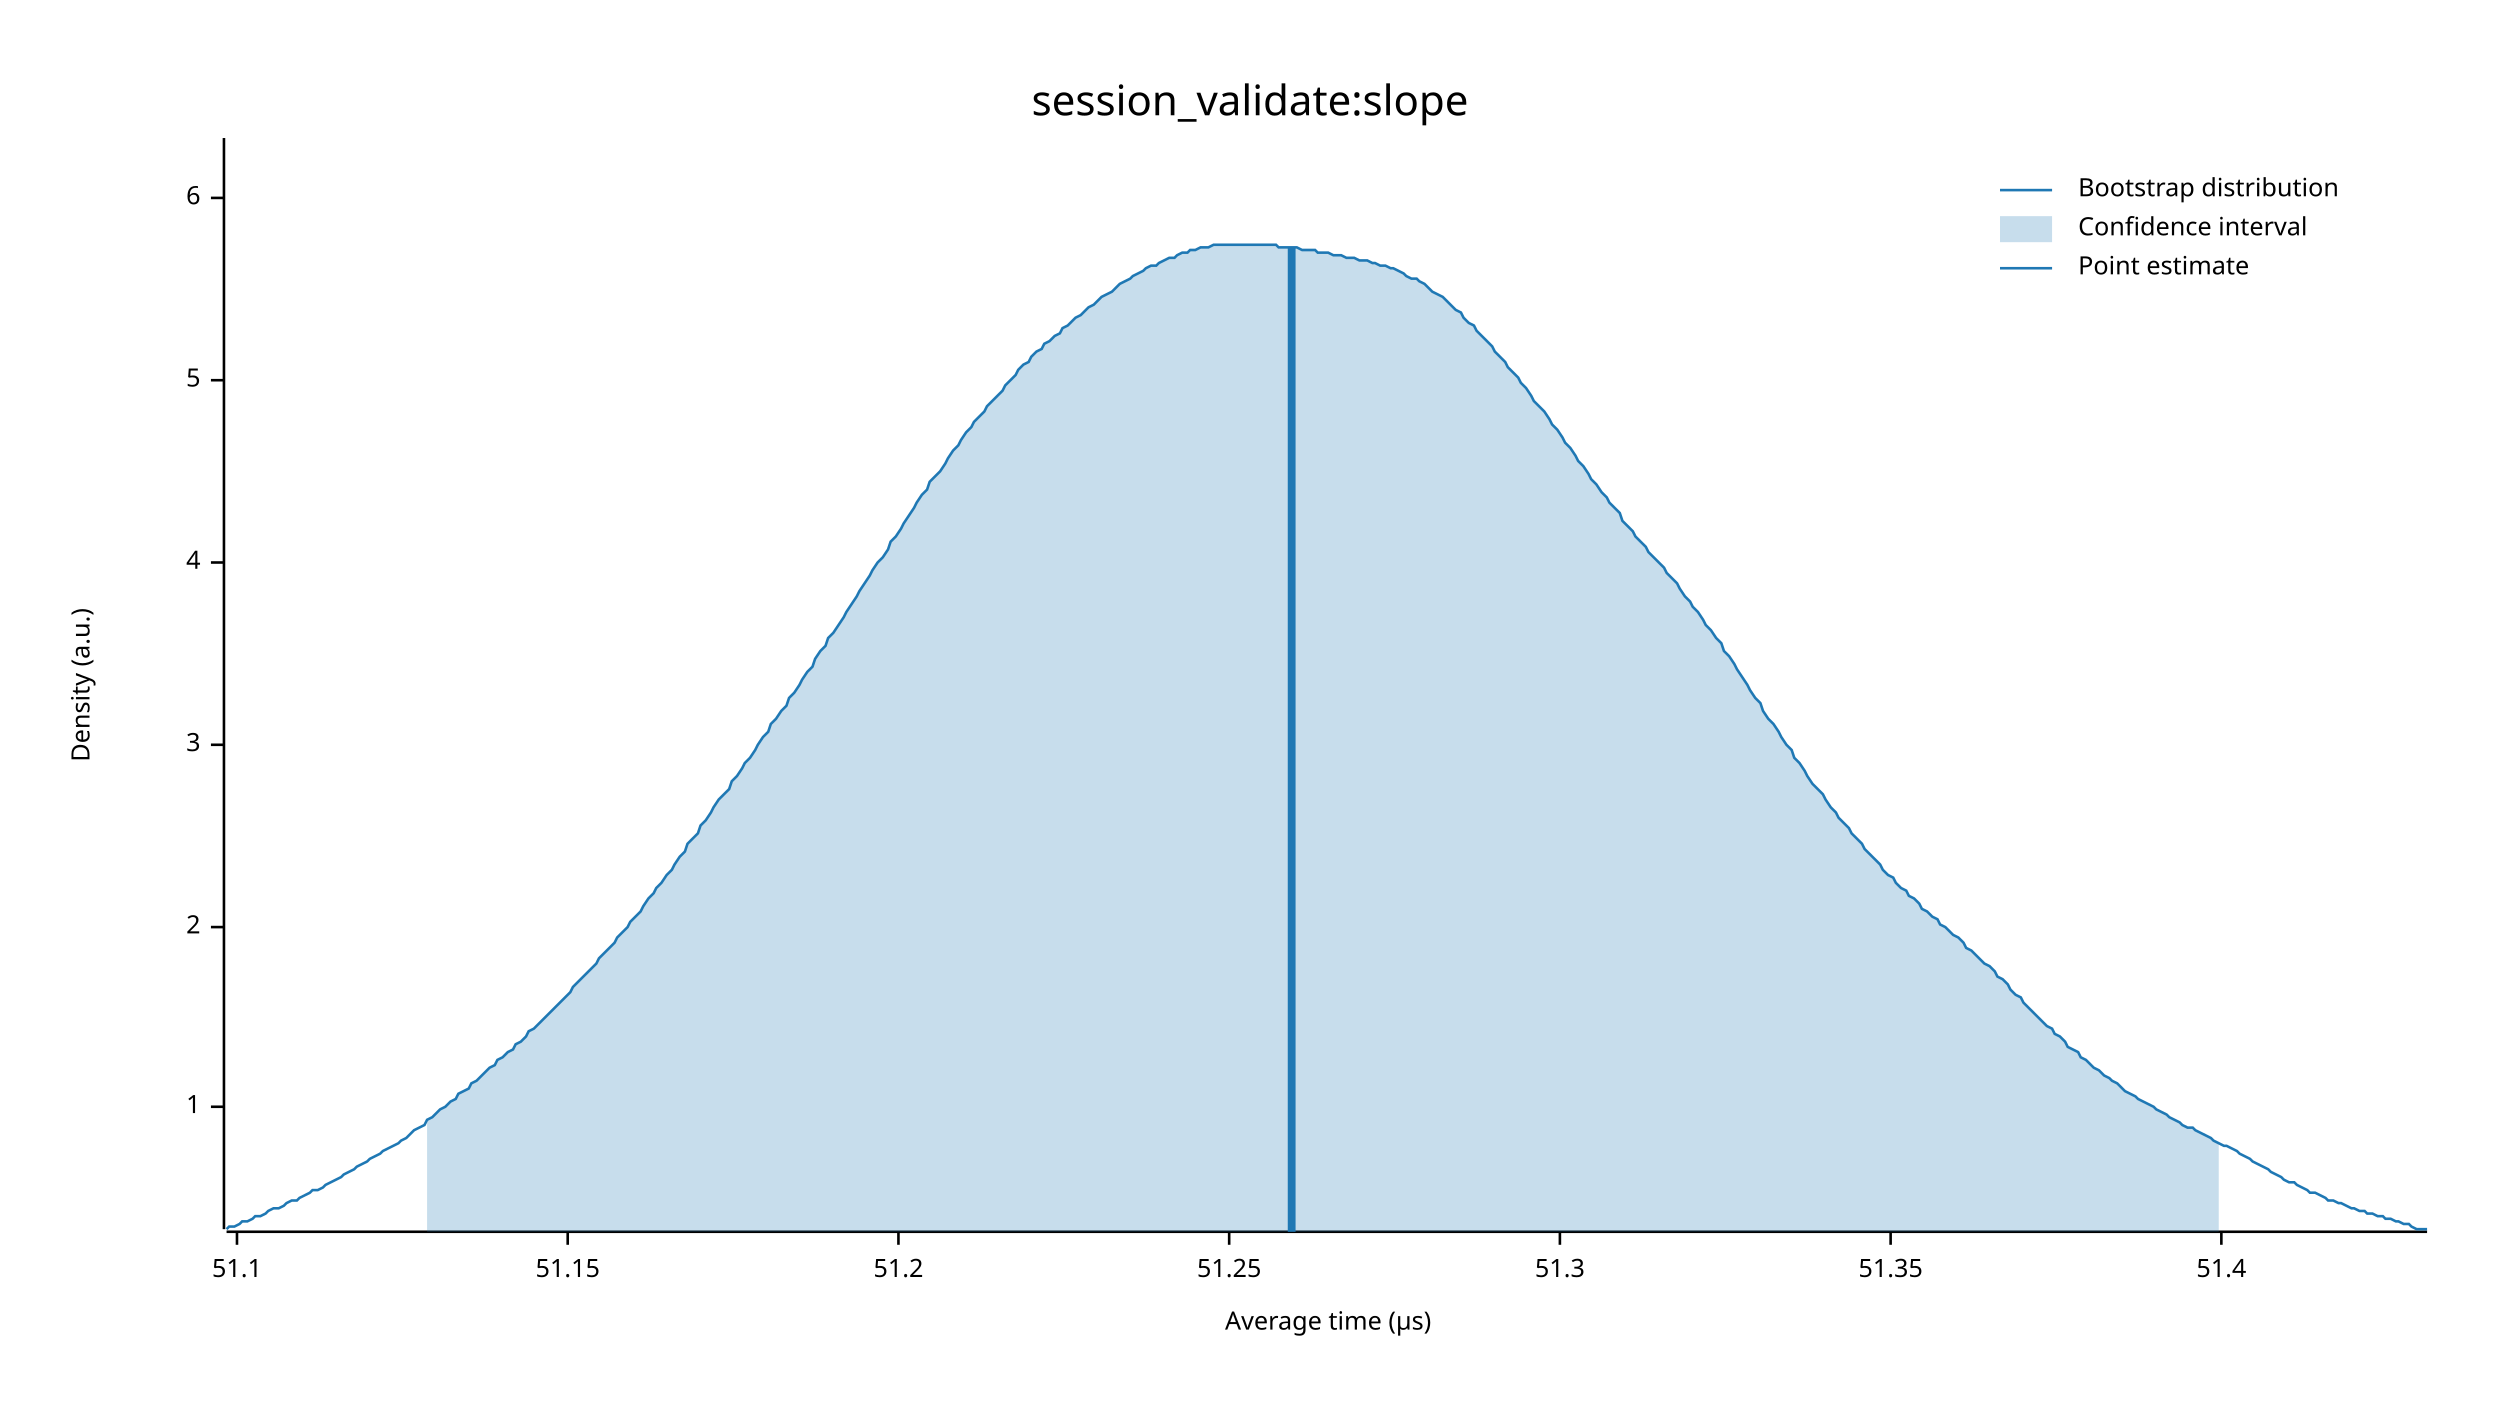
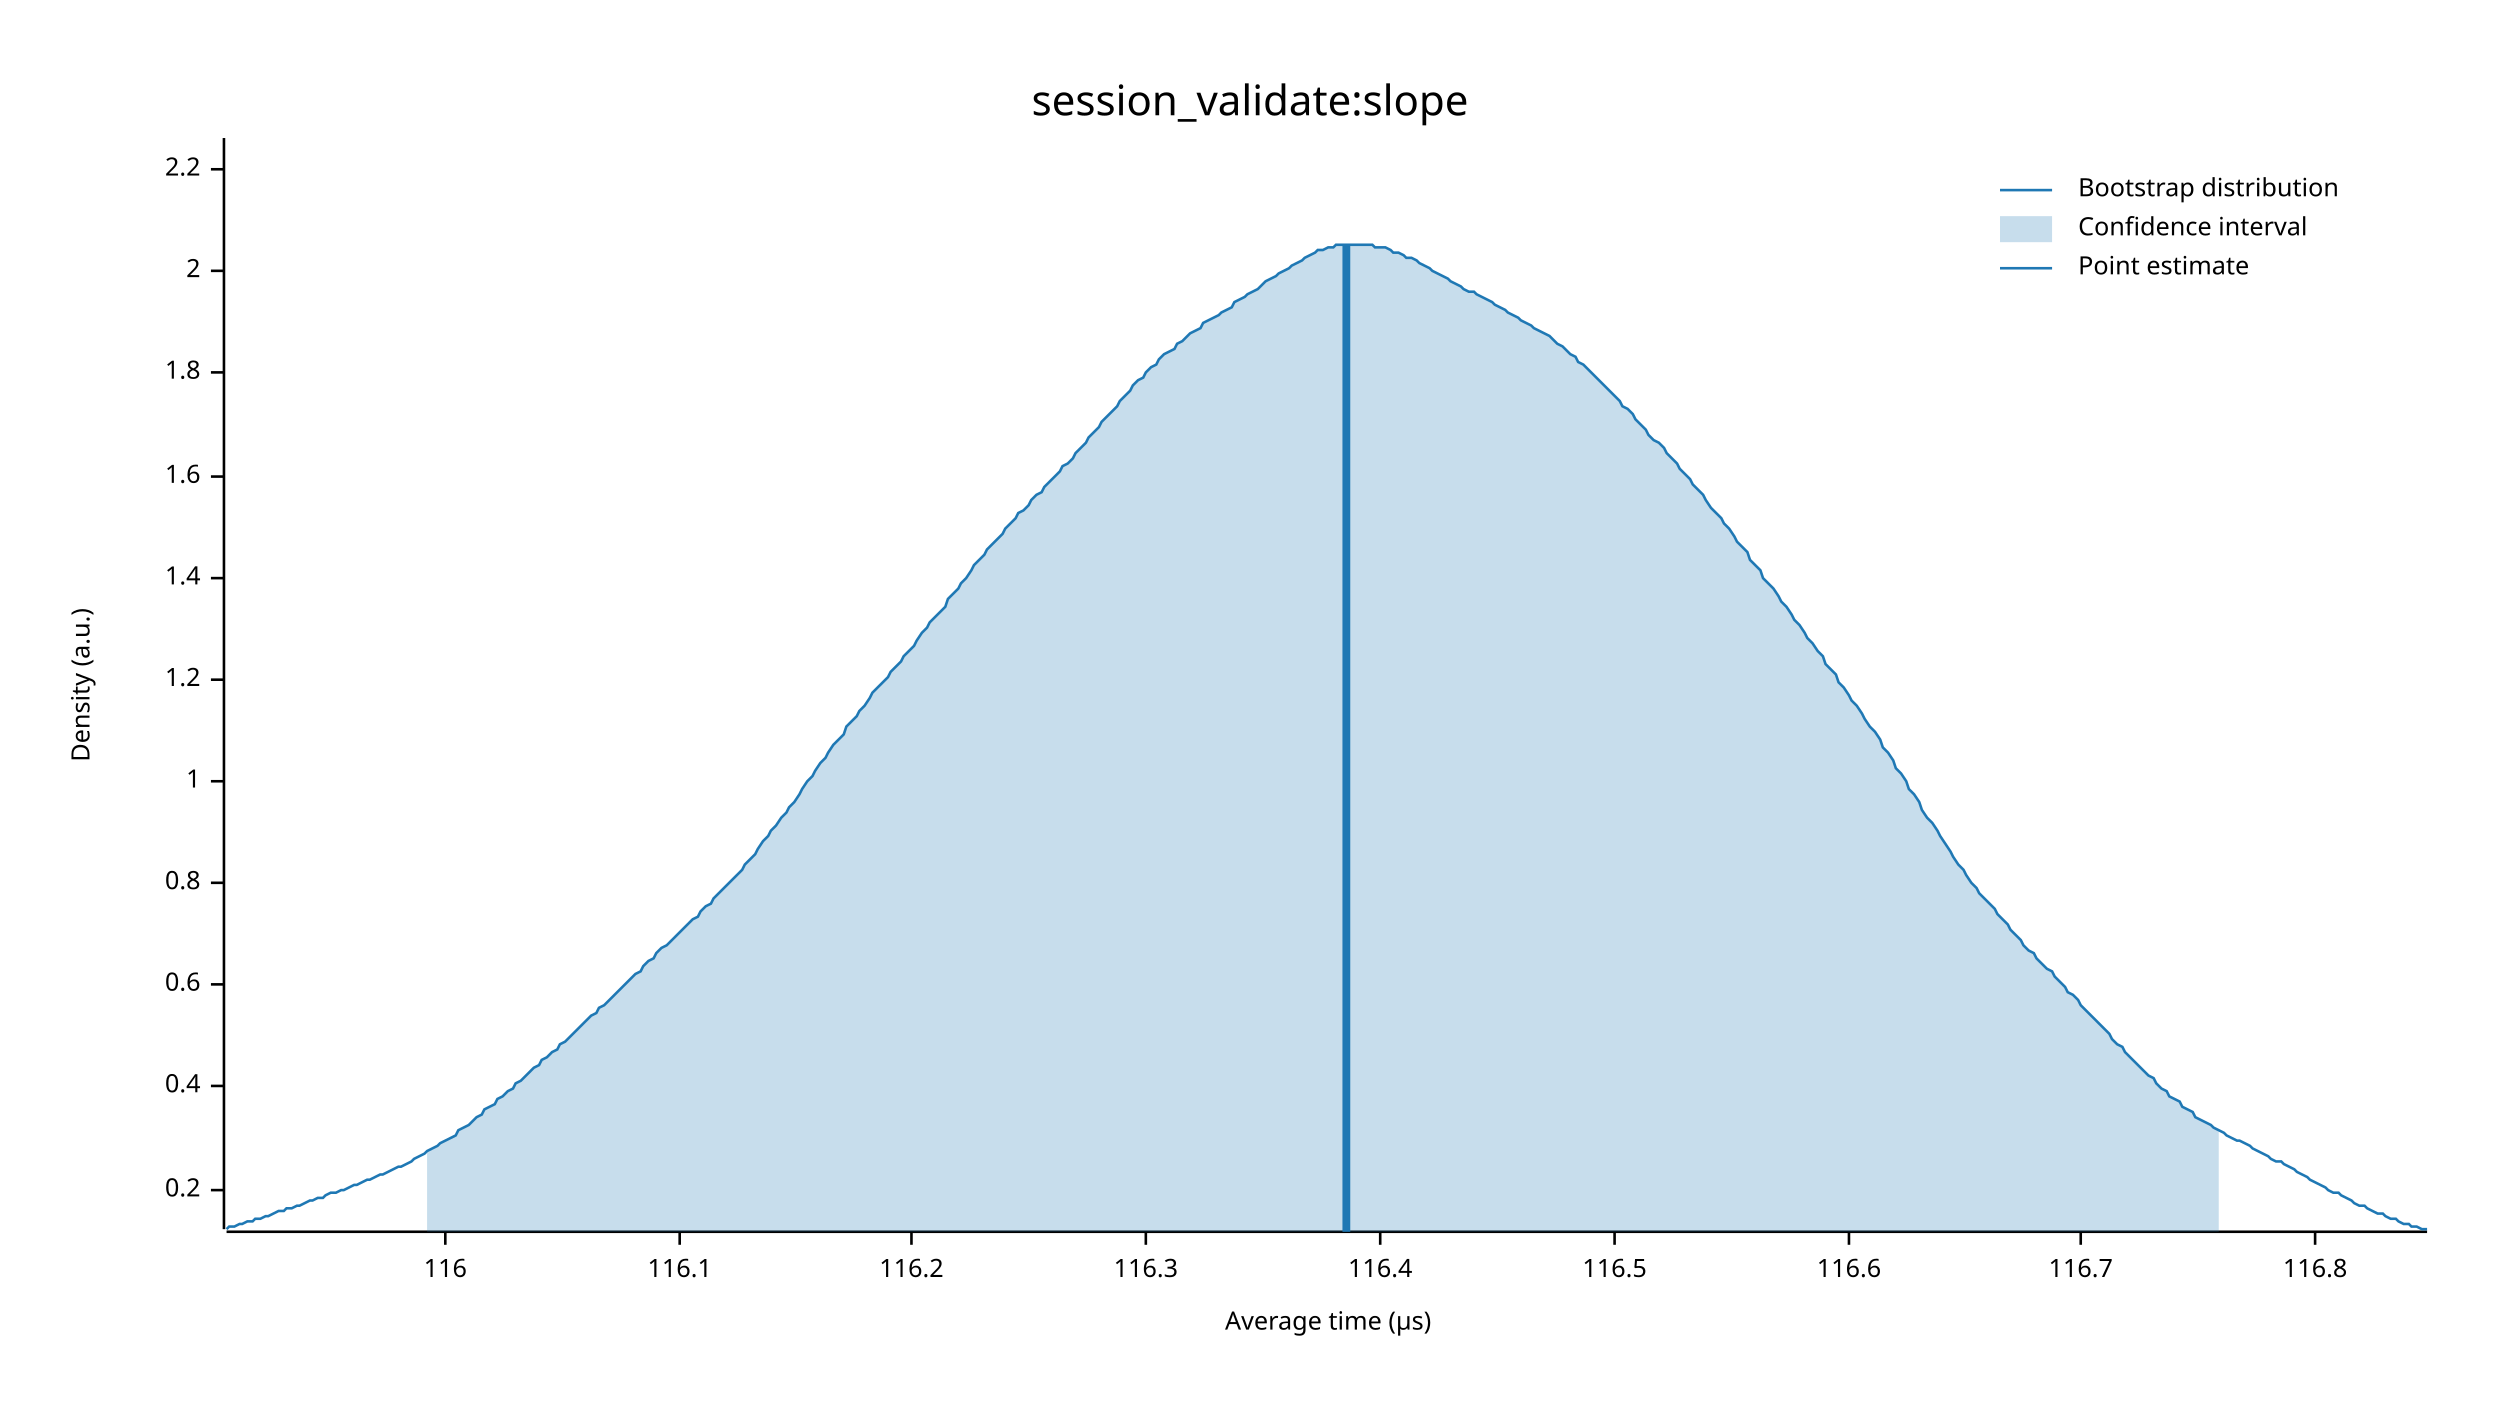
<svg xmlns="http://www.w3.org/2000/svg" width="960" height="540" viewBox="0 0 960 540">
  <text x="480" y="32" dy="0.76em" text-anchor="middle" font-family="sans-serif" font-size="16.129" opacity="1" fill="#000000">
session_validate:slope
</text>
  <text x="27" y="263" dy="0.76em" text-anchor="middle" font-family="sans-serif" font-size="9.677" opacity="1" fill="#000000" transform="rotate(270, 27, 263)">
Density (a.u.)
</text>
  <text x="510" y="513" dy="-0.5ex" text-anchor="middle" font-family="sans-serif" font-size="9.677" opacity="1" fill="#000000">
Average time (µs)
</text>
  <polyline fill="none" opacity="1" stroke="#000000" stroke-width="1" points="86,53 86,472 " />
-   <text x="77" y="425" dy="0.5ex" text-anchor="end" font-family="sans-serif" font-size="9.677" opacity="1" fill="#000000">
+   <text x="77" y="457" dy="0.5ex" text-anchor="end" font-family="sans-serif" font-size="9.677" opacity="1" fill="#000000">
+ 0.2
+ </text>
+   <polyline fill="none" opacity="1" stroke="#000000" stroke-width="1" points="81,457 86,457 " />
+   <text x="77" y="417" dy="0.5ex" text-anchor="end" font-family="sans-serif" font-size="9.677" opacity="1" fill="#000000">
+ 0.4
+ </text>
+   <polyline fill="none" opacity="1" stroke="#000000" stroke-width="1" points="81,417 86,417 " />
+   <text x="77" y="378" dy="0.5ex" text-anchor="end" font-family="sans-serif" font-size="9.677" opacity="1" fill="#000000">
+ 0.6
+ </text>
+   <polyline fill="none" opacity="1" stroke="#000000" stroke-width="1" points="81,378 86,378 " />
+   <text x="77" y="339" dy="0.5ex" text-anchor="end" font-family="sans-serif" font-size="9.677" opacity="1" fill="#000000">
+ 0.8
+ </text>
+   <polyline fill="none" opacity="1" stroke="#000000" stroke-width="1" points="81,339 86,339 " />
+   <text x="77" y="300" dy="0.5ex" text-anchor="end" font-family="sans-serif" font-size="9.677" opacity="1" fill="#000000">
1
</text>
-   <polyline fill="none" opacity="1" stroke="#000000" stroke-width="1" points="81,425 86,425 " />
-   <text x="77" y="356" dy="0.5ex" text-anchor="end" font-family="sans-serif" font-size="9.677" opacity="1" fill="#000000">
+   <polyline fill="none" opacity="1" stroke="#000000" stroke-width="1" points="81,300 86,300 " />
+   <text x="77" y="261" dy="0.5ex" text-anchor="end" font-family="sans-serif" font-size="9.677" opacity="1" fill="#000000">
+ 1.2
+ </text>
+   <polyline fill="none" opacity="1" stroke="#000000" stroke-width="1" points="81,261 86,261 " />
+   <text x="77" y="222" dy="0.5ex" text-anchor="end" font-family="sans-serif" font-size="9.677" opacity="1" fill="#000000">
+ 1.4
+ </text>
+   <polyline fill="none" opacity="1" stroke="#000000" stroke-width="1" points="81,222 86,222 " />
+   <text x="77" y="183" dy="0.5ex" text-anchor="end" font-family="sans-serif" font-size="9.677" opacity="1" fill="#000000">
+ 1.6
+ </text>
+   <polyline fill="none" opacity="1" stroke="#000000" stroke-width="1" points="81,183 86,183 " />
+   <text x="77" y="143" dy="0.5ex" text-anchor="end" font-family="sans-serif" font-size="9.677" opacity="1" fill="#000000">
+ 1.8
+ </text>
+   <polyline fill="none" opacity="1" stroke="#000000" stroke-width="1" points="81,143 86,143 " />
+   <text x="77" y="104" dy="0.5ex" text-anchor="end" font-family="sans-serif" font-size="9.677" opacity="1" fill="#000000">
2
</text>
-   <polyline fill="none" opacity="1" stroke="#000000" stroke-width="1" points="81,356 86,356 " />
-   <text x="77" y="286" dy="0.5ex" text-anchor="end" font-family="sans-serif" font-size="9.677" opacity="1" fill="#000000">
- 3
+   <polyline fill="none" opacity="1" stroke="#000000" stroke-width="1" points="81,104 86,104 " />
+   <text x="77" y="65" dy="0.5ex" text-anchor="end" font-family="sans-serif" font-size="9.677" opacity="1" fill="#000000">
+ 2.2
</text>
-   <polyline fill="none" opacity="1" stroke="#000000" stroke-width="1" points="81,286 86,286 " />
-   <text x="77" y="216" dy="0.5ex" text-anchor="end" font-family="sans-serif" font-size="9.677" opacity="1" fill="#000000">
- 4
+   <polyline fill="none" opacity="1" stroke="#000000" stroke-width="1" points="81,65 86,65 " />
+   <polyline fill="none" opacity="1" stroke="#000000" stroke-width="1" points="87,473 932,473 " />
+   <text x="171" y="483" dy="0.76em" text-anchor="middle" font-family="sans-serif" font-size="9.677" opacity="1" fill="#000000">
+ 116
</text>
-   <polyline fill="none" opacity="1" stroke="#000000" stroke-width="1" points="81,216 86,216 " />
-   <text x="77" y="146" dy="0.5ex" text-anchor="end" font-family="sans-serif" font-size="9.677" opacity="1" fill="#000000">
- 5
+   <polyline fill="none" opacity="1" stroke="#000000" stroke-width="1" points="171,473 171,478 " />
+   <text x="261" y="483" dy="0.76em" text-anchor="middle" font-family="sans-serif" font-size="9.677" opacity="1" fill="#000000">
+ 116.1
</text>
-   <polyline fill="none" opacity="1" stroke="#000000" stroke-width="1" points="81,146 86,146 " />
-   <text x="77" y="76" dy="0.5ex" text-anchor="end" font-family="sans-serif" font-size="9.677" opacity="1" fill="#000000">
- 6
+   <polyline fill="none" opacity="1" stroke="#000000" stroke-width="1" points="261,473 261,478 " />
+   <text x="350" y="483" dy="0.76em" text-anchor="middle" font-family="sans-serif" font-size="9.677" opacity="1" fill="#000000">
+ 116.2
</text>
-   <polyline fill="none" opacity="1" stroke="#000000" stroke-width="1" points="81,76 86,76 " />
-   <polyline fill="none" opacity="1" stroke="#000000" stroke-width="1" points="87,473 932,473 " />
-   <text x="91" y="483" dy="0.76em" text-anchor="middle" font-family="sans-serif" font-size="9.677" opacity="1" fill="#000000">
- 51.1
+   <polyline fill="none" opacity="1" stroke="#000000" stroke-width="1" points="350,473 350,478 " />
+   <text x="440" y="483" dy="0.76em" text-anchor="middle" font-family="sans-serif" font-size="9.677" opacity="1" fill="#000000">
+ 116.3
</text>
-   <polyline fill="none" opacity="1" stroke="#000000" stroke-width="1" points="91,473 91,478 " />
-   <text x="218" y="483" dy="0.76em" text-anchor="middle" font-family="sans-serif" font-size="9.677" opacity="1" fill="#000000">
- 51.15
+   <polyline fill="none" opacity="1" stroke="#000000" stroke-width="1" points="440,473 440,478 " />
+   <text x="530" y="483" dy="0.76em" text-anchor="middle" font-family="sans-serif" font-size="9.677" opacity="1" fill="#000000">
+ 116.4
</text>
-   <polyline fill="none" opacity="1" stroke="#000000" stroke-width="1" points="218,473 218,478 " />
-   <text x="345" y="483" dy="0.76em" text-anchor="middle" font-family="sans-serif" font-size="9.677" opacity="1" fill="#000000">
- 51.2
+   <polyline fill="none" opacity="1" stroke="#000000" stroke-width="1" points="530,473 530,478 " />
+   <text x="620" y="483" dy="0.76em" text-anchor="middle" font-family="sans-serif" font-size="9.677" opacity="1" fill="#000000">
+ 116.5
</text>
-   <polyline fill="none" opacity="1" stroke="#000000" stroke-width="1" points="345,473 345,478 " />
-   <text x="472" y="483" dy="0.76em" text-anchor="middle" font-family="sans-serif" font-size="9.677" opacity="1" fill="#000000">
- 51.25
+   <polyline fill="none" opacity="1" stroke="#000000" stroke-width="1" points="620,473 620,478 " />
+   <text x="710" y="483" dy="0.76em" text-anchor="middle" font-family="sans-serif" font-size="9.677" opacity="1" fill="#000000">
+ 116.6
</text>
-   <polyline fill="none" opacity="1" stroke="#000000" stroke-width="1" points="472,473 472,478 " />
-   <text x="599" y="483" dy="0.76em" text-anchor="middle" font-family="sans-serif" font-size="9.677" opacity="1" fill="#000000">
- 51.3
+   <polyline fill="none" opacity="1" stroke="#000000" stroke-width="1" points="710,473 710,478 " />
+   <text x="799" y="483" dy="0.76em" text-anchor="middle" font-family="sans-serif" font-size="9.677" opacity="1" fill="#000000">
+ 116.7
</text>
-   <polyline fill="none" opacity="1" stroke="#000000" stroke-width="1" points="599,473 599,478 " />
-   <text x="726" y="483" dy="0.76em" text-anchor="middle" font-family="sans-serif" font-size="9.677" opacity="1" fill="#000000">
- 51.35
+   <polyline fill="none" opacity="1" stroke="#000000" stroke-width="1" points="799,473 799,478 " />
+   <text x="889" y="483" dy="0.76em" text-anchor="middle" font-family="sans-serif" font-size="9.677" opacity="1" fill="#000000">
+ 116.8
</text>
-   <polyline fill="none" opacity="1" stroke="#000000" stroke-width="1" points="726,473 726,478 " />
-   <text x="853" y="483" dy="0.76em" text-anchor="middle" font-family="sans-serif" font-size="9.677" opacity="1" fill="#000000">
- 51.4
- </text>
-   <polyline fill="none" opacity="1" stroke="#000000" stroke-width="1" points="853,473 853,478 " />
-   <polyline fill="none" opacity="1" stroke="#1F78B4" stroke-width="1" points="87,472 88,471 90,471 92,470 93,469 95,469 97,468 98,467 100,467 102,466 103,465 105,464 107,464 109,463 110,462 112,461 114,461 115,460 117,459 119,458 120,457 122,457 124,456 125,455 127,454 129,453 131,452 132,451 134,450 136,449 137,448 139,447 141,446 142,445 144,444 146,443 147,442 149,441 151,440 153,439 154,438 156,437 158,435 159,434 161,433 163,432 164,430 166,429 168,427 169,426 171,425 173,423 175,422 176,420 178,419 180,418 181,416 183,415 185,413 186,412 188,410 190,409 191,407 193,406 195,404 197,403 198,401 200,400 202,398 203,396 205,395 207,393 208,392 210,390 212,388 214,386 215,385 217,383 219,381 220,379 222,377 224,375 225,374 227,372 229,370 230,368 232,366 234,364 236,362 237,360 239,358 241,356 242,354 244,352 246,350 247,348 249,345 251,343 252,341 254,339 256,336 258,334 259,332 261,329 263,327 264,324 266,322 268,320 269,317 271,315 273,312 274,310 276,307 278,305 280,303 281,300 283,298 285,295 286,293 288,291 290,288 291,286 293,283 295,281 296,278 298,276 300,273 302,271 303,268 305,266 307,263 308,261 310,258 312,256 313,253 315,250 317,248 318,245 320,243 322,240 324,237 325,235 327,232 329,229 330,227 332,224 334,221 335,219 337,216 339,214 341,211 342,208 344,206 346,203 347,201 349,198 351,195 352,193 354,190 356,188 357,185 359,183 361,181 363,178 364,176 366,173 368,171 369,169 371,166 373,164 374,162 376,160 378,158 379,156 381,154 383,152 385,150 386,148 388,146 390,144 391,142 393,140 395,139 396,137 398,135 400,134 401,132 403,131 405,129 407,128 408,126 410,125 412,123 413,122 415,121 417,119 418,118 420,117 422,115 423,114 425,113 427,112 429,110 430,109 432,108 434,107 435,106 437,105 439,104 440,103 442,102 444,102 445,101 447,100 449,99 451,99 452,98 454,97 456,97 457,96 459,96 461,95 462,95 464,95 466,94 468,94 469,94 471,94 473,94 474,94 476,94 478,94 479,94 481,94 483,94 484,94 486,94 488,94 490,94 491,95 493,95 495,95 496,95 498,95 500,96 501,96 503,96 505,96 506,97 508,97 510,97 512,98 513,98 515,98 517,99 518,99 520,99 522,100 523,100 525,100 527,101 528,101 530,102 532,102 534,103 535,103 537,104 539,105 540,106 542,107 544,107 545,108 547,109 549,111 550,112 552,113 554,114 556,116 557,117 559,119 561,120 562,122 564,124 566,125 567,127 569,129 571,131 573,133 574,135 576,137 578,139 579,141 581,143 583,145 584,147 586,149 588,152 589,154 591,156 593,158 595,161 596,163 598,165 600,168 601,170 603,172 605,175 606,177 608,179 610,182 611,184 613,186 615,189 617,191 618,193 620,195 622,197 623,200 625,202 627,204 628,206 630,208 632,210 633,212 635,214 637,216 639,218 640,220 642,222 644,224 645,226 647,229 649,231 650,233 652,235 654,238 655,240 657,242 659,245 661,247 662,250 664,252 666,255 667,257 669,260 671,263 672,265 674,268 676,270 677,273 679,276 681,278 683,281 684,283 686,286 688,288 689,291 691,293 693,296 694,298 696,301 698,303 700,305 701,307 703,310 705,312 706,314 708,316 710,318 711,320 713,322 715,324 716,326 718,328 720,330 722,332 723,334 725,336 727,337 728,339 730,341 732,342 733,344 735,345 737,347 738,349 740,350 742,352 744,353 745,355 747,356 749,358 750,359 752,360 754,362 755,364 757,365 759,367 760,368 762,370 764,371 766,373 767,375 769,376 771,378 772,380 774,382 776,383 777,385 779,387 781,389 782,390 784,392 786,394 788,395 789,397 791,398 793,400 794,402 796,403 798,404 799,406 801,407 803,409 804,410 806,411 808,413 810,414 811,415 813,416 815,418 816,419 818,420 820,421 821,422 823,423 825,424 827,425 828,426 830,427 832,428 833,429 835,430 837,431 838,432 840,433 842,433 843,434 845,435 847,436 849,437 850,438 852,439 854,440 855,440 857,441 859,442 860,443 862,444 864,445 865,446 867,447 869,448 871,449 872,450 874,451 876,452 877,453 879,454 881,454 882,455 884,456 886,457 887,458 889,458 891,459 893,460 894,461 896,461 898,462 899,462 901,463 903,464 904,464 906,465 908,465 909,466 911,466 913,467 915,467 916,468 918,468 920,469 921,469 923,470 925,470 926,471 928,472 930,472 932,472 " />
-   <polygon opacity="0.25" fill="#1F78B4" points="164,430 166,429 168,427 169,426 171,425 173,423 175,422 176,420 178,419 180,418 181,416 183,415 185,413 186,412 188,410 190,409 191,407 193,406 195,404 197,403 198,401 200,400 202,398 203,396 205,395 207,393 208,392 210,390 212,388 214,386 215,385 217,383 219,381 220,379 222,377 224,375 225,374 227,372 229,370 230,368 232,366 234,364 236,362 237,360 239,358 241,356 242,354 244,352 246,350 247,348 249,345 251,343 252,341 254,339 256,336 258,334 259,332 261,329 263,327 264,324 266,322 268,320 269,317 271,315 273,312 274,310 276,307 278,305 280,303 281,300 283,298 285,295 286,293 288,291 290,288 291,286 293,283 295,281 296,278 298,276 300,273 302,271 303,268 305,266 307,263 308,261 310,258 312,256 313,253 315,250 317,248 318,245 320,243 322,240 324,237 325,235 327,232 329,229 330,227 332,224 334,221 335,219 337,216 339,214 341,211 342,208 344,206 346,203 347,201 349,198 351,195 352,193 354,190 356,188 357,185 359,183 361,181 363,178 364,176 366,173 368,171 369,169 371,166 373,164 374,162 376,160 378,158 379,156 381,154 383,152 385,150 386,148 388,146 390,144 391,142 393,140 395,139 396,137 398,135 400,134 401,132 403,131 405,129 407,128 408,126 410,125 412,123 413,122 415,121 417,119 418,118 420,117 422,115 423,114 425,113 427,112 429,110 430,109 432,108 434,107 435,106 437,105 439,104 440,103 442,102 444,102 445,101 447,100 449,99 451,99 452,98 454,97 456,97 457,96 459,96 461,95 462,95 464,95 466,94 468,94 469,94 471,94 473,94 474,94 476,94 478,94 479,94 481,94 483,94 484,94 486,94 488,94 490,94 491,95 493,95 495,95 496,95 498,95 500,96 501,96 503,96 505,96 506,97 508,97 510,97 512,98 513,98 515,98 517,99 518,99 520,99 522,100 523,100 525,100 527,101 528,101 530,102 532,102 534,103 535,103 537,104 539,105 540,106 542,107 544,107 545,108 547,109 549,111 550,112 552,113 554,114 556,116 557,117 559,119 561,120 562,122 564,124 566,125 567,127 569,129 571,131 573,133 574,135 576,137 578,139 579,141 581,143 583,145 584,147 586,149 588,152 589,154 591,156 593,158 595,161 596,163 598,165 600,168 601,170 603,172 605,175 606,177 608,179 610,182 611,184 613,186 615,189 617,191 618,193 620,195 622,197 623,200 625,202 627,204 628,206 630,208 632,210 633,212 635,214 637,216 639,218 640,220 642,222 644,224 645,226 647,229 649,231 650,233 652,235 654,238 655,240 657,242 659,245 661,247 662,250 664,252 666,255 667,257 669,260 671,263 672,265 674,268 676,270 677,273 679,276 681,278 683,281 684,283 686,286 688,288 689,291 691,293 693,296 694,298 696,301 698,303 700,305 701,307 703,310 705,312 706,314 708,316 710,318 711,320 713,322 715,324 716,326 718,328 720,330 722,332 723,334 725,336 727,337 728,339 730,341 732,342 733,344 735,345 737,347 738,349 740,350 742,352 744,353 745,355 747,356 749,358 750,359 752,360 754,362 755,364 757,365 759,367 760,368 762,370 764,371 766,373 767,375 769,376 771,378 772,380 774,382 776,383 777,385 779,387 781,389 782,390 784,392 786,394 788,395 789,397 791,398 793,400 794,402 796,403 798,404 799,406 801,407 803,409 804,410 806,411 808,413 810,414 811,415 813,416 815,418 816,419 818,420 820,421 821,422 823,423 825,424 827,425 828,426 830,427 832,428 833,429 835,430 837,431 838,432 840,433 842,433 843,434 845,435 847,436 849,437 850,438 852,439 852,473 164,473 " />
-   <polyline fill="none" opacity="1" stroke="#1F78B4" stroke-width="3" points="496,473 496,95 " />
+   <polyline fill="none" opacity="1" stroke="#000000" stroke-width="1" points="889,473 889,478 " />
+   <polyline fill="none" opacity="1" stroke="#1F78B4" stroke-width="1" points="87,472 88,471 90,471 92,470 93,470 95,469 97,469 98,468 100,468 102,467 103,467 105,466 107,465 109,465 110,464 112,464 114,463 115,463 117,462 119,461 120,461 122,460 124,460 125,459 127,458 129,458 131,457 132,457 134,456 136,455 137,455 139,454 141,453 142,453 144,452 146,451 147,451 149,450 151,449 153,448 154,448 156,447 158,446 159,445 161,444 163,443 164,442 166,441 168,440 169,439 171,438 173,437 175,436 176,434 178,433 180,432 181,431 183,429 185,428 186,426 188,425 190,424 191,422 193,421 195,419 197,418 198,416 200,415 202,413 203,412 205,410 207,409 208,407 210,406 212,404 214,403 215,401 217,400 219,398 220,397 222,395 224,393 225,392 227,390 229,389 230,387 232,386 234,384 236,382 237,381 239,379 241,377 242,376 244,374 246,373 247,371 249,369 251,368 252,366 254,364 256,363 258,361 259,360 261,358 263,356 264,355 266,353 268,352 269,350 271,348 273,347 274,345 276,343 278,341 280,339 281,338 283,336 285,334 286,332 288,330 290,328 291,326 293,323 295,321 296,319 298,317 300,314 302,312 303,310 305,308 307,305 308,303 310,300 312,298 313,296 315,293 317,291 318,289 320,286 322,284 324,282 325,279 327,277 329,275 330,273 332,271 334,268 335,266 337,264 339,262 341,260 342,258 344,256 346,254 347,252 349,250 351,248 352,246 354,243 356,241 357,239 359,237 361,235 363,233 364,230 366,228 368,226 369,224 371,222 373,219 374,217 376,215 378,213 379,211 381,209 383,207 385,205 386,203 388,201 390,199 391,197 393,196 395,194 396,192 398,190 400,189 401,187 403,185 405,183 407,181 408,179 410,178 412,176 413,174 415,172 417,170 418,168 420,166 422,164 423,162 425,160 427,158 429,156 430,154 432,152 434,150 435,148 437,146 439,145 440,143 442,141 444,140 445,138 447,136 449,135 451,134 452,132 454,131 456,129 457,128 459,127 461,126 462,124 464,123 466,122 468,121 469,120 471,119 473,118 474,116 476,115 478,114 479,113 481,112 483,111 484,110 486,108 488,107 490,106 491,105 493,104 495,103 496,102 498,101 500,100 501,99 503,98 505,97 506,96 508,96 510,95 512,95 513,94 515,94 517,94 518,94 520,94 522,94 523,94 525,94 527,94 528,95 530,95 532,95 534,96 535,97 537,97 539,98 540,99 542,99 544,100 545,101 547,102 549,103 550,104 552,105 554,106 556,107 557,108 559,109 561,110 562,111 564,112 566,112 567,113 569,114 571,115 573,116 574,117 576,118 578,119 579,120 581,121 583,122 584,123 586,124 588,125 589,126 591,127 593,128 595,129 596,130 598,132 600,133 601,134 603,136 605,137 606,139 608,140 610,142 611,143 613,145 615,147 617,149 618,150 620,152 622,154 623,156 625,157 627,159 628,161 630,163 632,165 633,167 635,169 637,170 639,172 640,174 642,176 644,178 645,180 647,182 649,184 650,186 652,188 654,190 655,192 657,195 659,197 661,199 662,201 664,203 666,206 667,208 669,210 671,212 672,215 674,217 676,219 677,222 679,224 681,226 683,229 684,231 686,233 688,236 689,238 691,240 693,243 694,245 696,247 698,250 700,252 701,255 703,257 705,259 706,262 708,264 710,267 711,269 713,271 715,274 716,276 718,279 720,281 722,284 723,287 725,289 727,292 728,295 730,297 732,300 733,303 735,305 737,308 738,311 740,314 742,316 744,319 745,321 747,324 749,327 750,329 752,332 754,334 755,336 757,339 759,341 760,343 762,345 764,347 766,349 767,351 769,353 771,355 772,357 774,359 776,361 777,363 779,365 781,366 782,368 784,370 786,372 788,373 789,375 791,377 793,379 794,381 796,382 798,384 799,386 801,388 803,390 804,391 806,393 808,395 810,397 811,399 813,401 815,402 816,404 818,406 820,408 821,409 823,411 825,413 827,414 828,416 830,418 832,419 833,421 835,422 837,423 838,425 840,426 842,427 843,429 845,430 847,431 849,432 850,433 852,434 854,435 855,436 857,437 859,438 860,438 862,439 864,440 865,441 867,442 869,443 871,444 872,445 874,446 876,446 877,447 879,448 881,449 882,450 884,451 886,452 887,453 889,454 891,455 893,456 894,457 896,458 898,458 899,459 901,460 903,461 904,462 906,463 908,463 909,464 911,465 913,466 915,466 916,467 918,468 920,468 921,469 923,470 925,470 926,471 928,471 930,472 932,472 " />
+   <polygon opacity="0.25" fill="#1F78B4" points="164,442 166,441 168,440 169,439 171,438 173,437 175,436 176,434 178,433 180,432 181,431 183,429 185,428 186,426 188,425 190,424 191,422 193,421 195,419 197,418 198,416 200,415 202,413 203,412 205,410 207,409 208,407 210,406 212,404 214,403 215,401 217,400 219,398 220,397 222,395 224,393 225,392 227,390 229,389 230,387 232,386 234,384 236,382 237,381 239,379 241,377 242,376 244,374 246,373 247,371 249,369 251,368 252,366 254,364 256,363 258,361 259,360 261,358 263,356 264,355 266,353 268,352 269,350 271,348 273,347 274,345 276,343 278,341 280,339 281,338 283,336 285,334 286,332 288,330 290,328 291,326 293,323 295,321 296,319 298,317 300,314 302,312 303,310 305,308 307,305 308,303 310,300 312,298 313,296 315,293 317,291 318,289 320,286 322,284 324,282 325,279 327,277 329,275 330,273 332,271 334,268 335,266 337,264 339,262 341,260 342,258 344,256 346,254 347,252 349,250 351,248 352,246 354,243 356,241 357,239 359,237 361,235 363,233 364,230 366,228 368,226 369,224 371,222 373,219 374,217 376,215 378,213 379,211 381,209 383,207 385,205 386,203 388,201 390,199 391,197 393,196 395,194 396,192 398,190 400,189 401,187 403,185 405,183 407,181 408,179 410,178 412,176 413,174 415,172 417,170 418,168 420,166 422,164 423,162 425,160 427,158 429,156 430,154 432,152 434,150 435,148 437,146 439,145 440,143 442,141 444,140 445,138 447,136 449,135 451,134 452,132 454,131 456,129 457,128 459,127 461,126 462,124 464,123 466,122 468,121 469,120 471,119 473,118 474,116 476,115 478,114 479,113 481,112 483,111 484,110 486,108 488,107 490,106 491,105 493,104 495,103 496,102 498,101 500,100 501,99 503,98 505,97 506,96 508,96 510,95 512,95 513,94 515,94 517,94 518,94 520,94 522,94 523,94 525,94 527,94 528,95 530,95 532,95 534,96 535,97 537,97 539,98 540,99 542,99 544,100 545,101 547,102 549,103 550,104 552,105 554,106 556,107 557,108 559,109 561,110 562,111 564,112 566,112 567,113 569,114 571,115 573,116 574,117 576,118 578,119 579,120 581,121 583,122 584,123 586,124 588,125 589,126 591,127 593,128 595,129 596,130 598,132 600,133 601,134 603,136 605,137 606,139 608,140 610,142 611,143 613,145 615,147 617,149 618,150 620,152 622,154 623,156 625,157 627,159 628,161 630,163 632,165 633,167 635,169 637,170 639,172 640,174 642,176 644,178 645,180 647,182 649,184 650,186 652,188 654,190 655,192 657,195 659,197 661,199 662,201 664,203 666,206 667,208 669,210 671,212 672,215 674,217 676,219 677,222 679,224 681,226 683,229 684,231 686,233 688,236 689,238 691,240 693,243 694,245 696,247 698,250 700,252 701,255 703,257 705,259 706,262 708,264 710,267 711,269 713,271 715,274 716,276 718,279 720,281 722,284 723,287 725,289 727,292 728,295 730,297 732,300 733,303 735,305 737,308 738,311 740,314 742,316 744,319 745,321 747,324 749,327 750,329 752,332 754,334 755,336 757,339 759,341 760,343 762,345 764,347 766,349 767,351 769,353 771,355 772,357 774,359 776,361 777,363 779,365 781,366 782,368 784,370 786,372 788,373 789,375 791,377 793,379 794,381 796,382 798,384 799,386 801,388 803,390 804,391 806,393 808,395 810,397 811,399 813,401 815,402 816,404 818,406 820,408 821,409 823,411 825,413 827,414 828,416 830,418 832,419 833,421 835,422 837,423 838,425 840,426 842,427 843,429 845,430 847,431 849,432 850,433 852,434 852,473 164,473 " />
+   <polyline fill="none" opacity="1" stroke="#1F78B4" stroke-width="3" points="517,473 517,94 " />
  <text x="798" y="68" dy="0.76em" text-anchor="start" font-family="sans-serif" font-size="9.677" opacity="1" fill="#000000">
Bootstrap distribution
</text>
  <text x="798" y="83" dy="0.76em" text-anchor="start" font-family="sans-serif" font-size="9.677" opacity="1" fill="#000000">
Confidence interval
</text>
  <text x="798" y="98" dy="0.76em" text-anchor="start" font-family="sans-serif" font-size="9.677" opacity="1" fill="#000000">
Point estimate
</text>
  <polyline fill="none" opacity="1" stroke="#1F78B4" stroke-width="1" points="768,73 788,73 " />
  <rect x="768" y="83" width="20" height="10" opacity="0.25" fill="#1F78B4" stroke="none" />
  <polyline fill="none" opacity="1" stroke="#1F78B4" stroke-width="1" points="768,103 788,103 " />
</svg>
